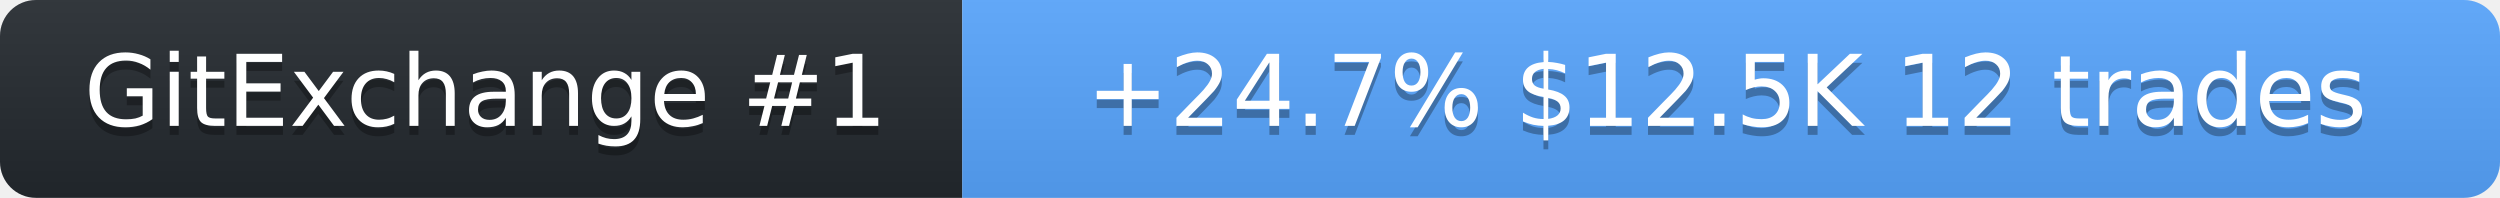
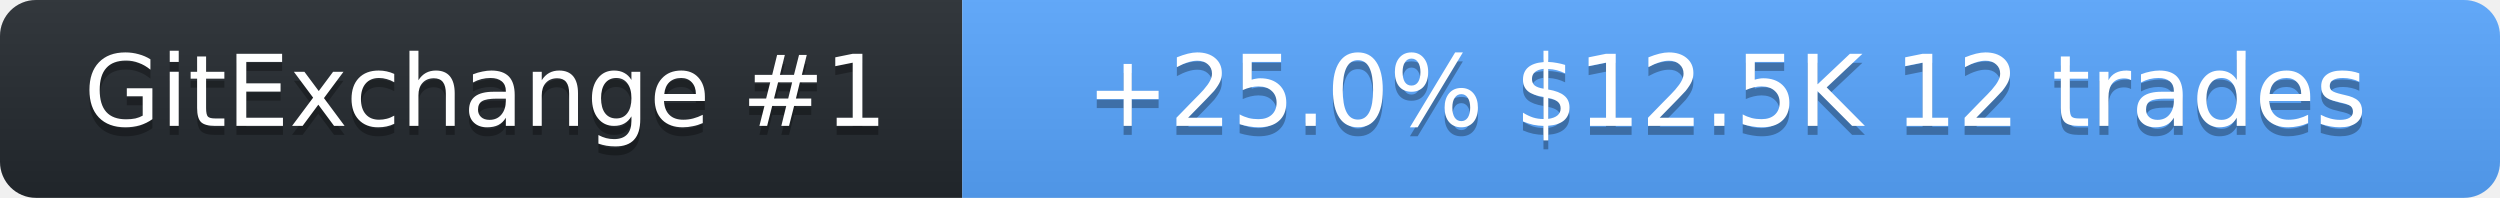
<svg xmlns="http://www.w3.org/2000/svg" width="278" height="22" role="img" aria-label="SolanaLeeky on GitExchange">
  <linearGradient id="s" x2="0" y2="100%">
    <stop offset="0" stop-color="#bbb" stop-opacity=".1" />
    <stop offset="1" stop-opacity=".1" />
  </linearGradient>
  <clipPath id="r">
    <rect width="278" height="22" rx="4" fill="#fff" />
  </clipPath>
  <g clip-path="url(#r)">
    <rect width="107" height="22" fill="#24292f" />
    <rect x="107" width="171" height="22" fill="#58a6ff" />
    <rect width="278" height="22" fill="url(#s)" />
  </g>
  <g fill="#fff" text-anchor="middle" font-family="Verdana,Geneva,DejaVu Sans,sans-serif" font-size="11">
    <text x="54" y="15" fill="#010101" fill-opacity=".3">GitExchange #1</text>
    <text x="54" y="14">GitExchange #1</text>
-     <text x="192" y="15" fill="#010101" fill-opacity=".3">+24.7%  $12.5K  12 trades</text>
-     <text x="192" y="14">+24.7%  $12.5K  12 trades</text>
+     <text x="192" y="15" fill="#010101" fill-opacity=".3">+25.0%  $12.5K  12 trades</text>
+     <text x="192" y="14">+25.0%  $12.5K  12 trades</text>
  </g>
</svg>
